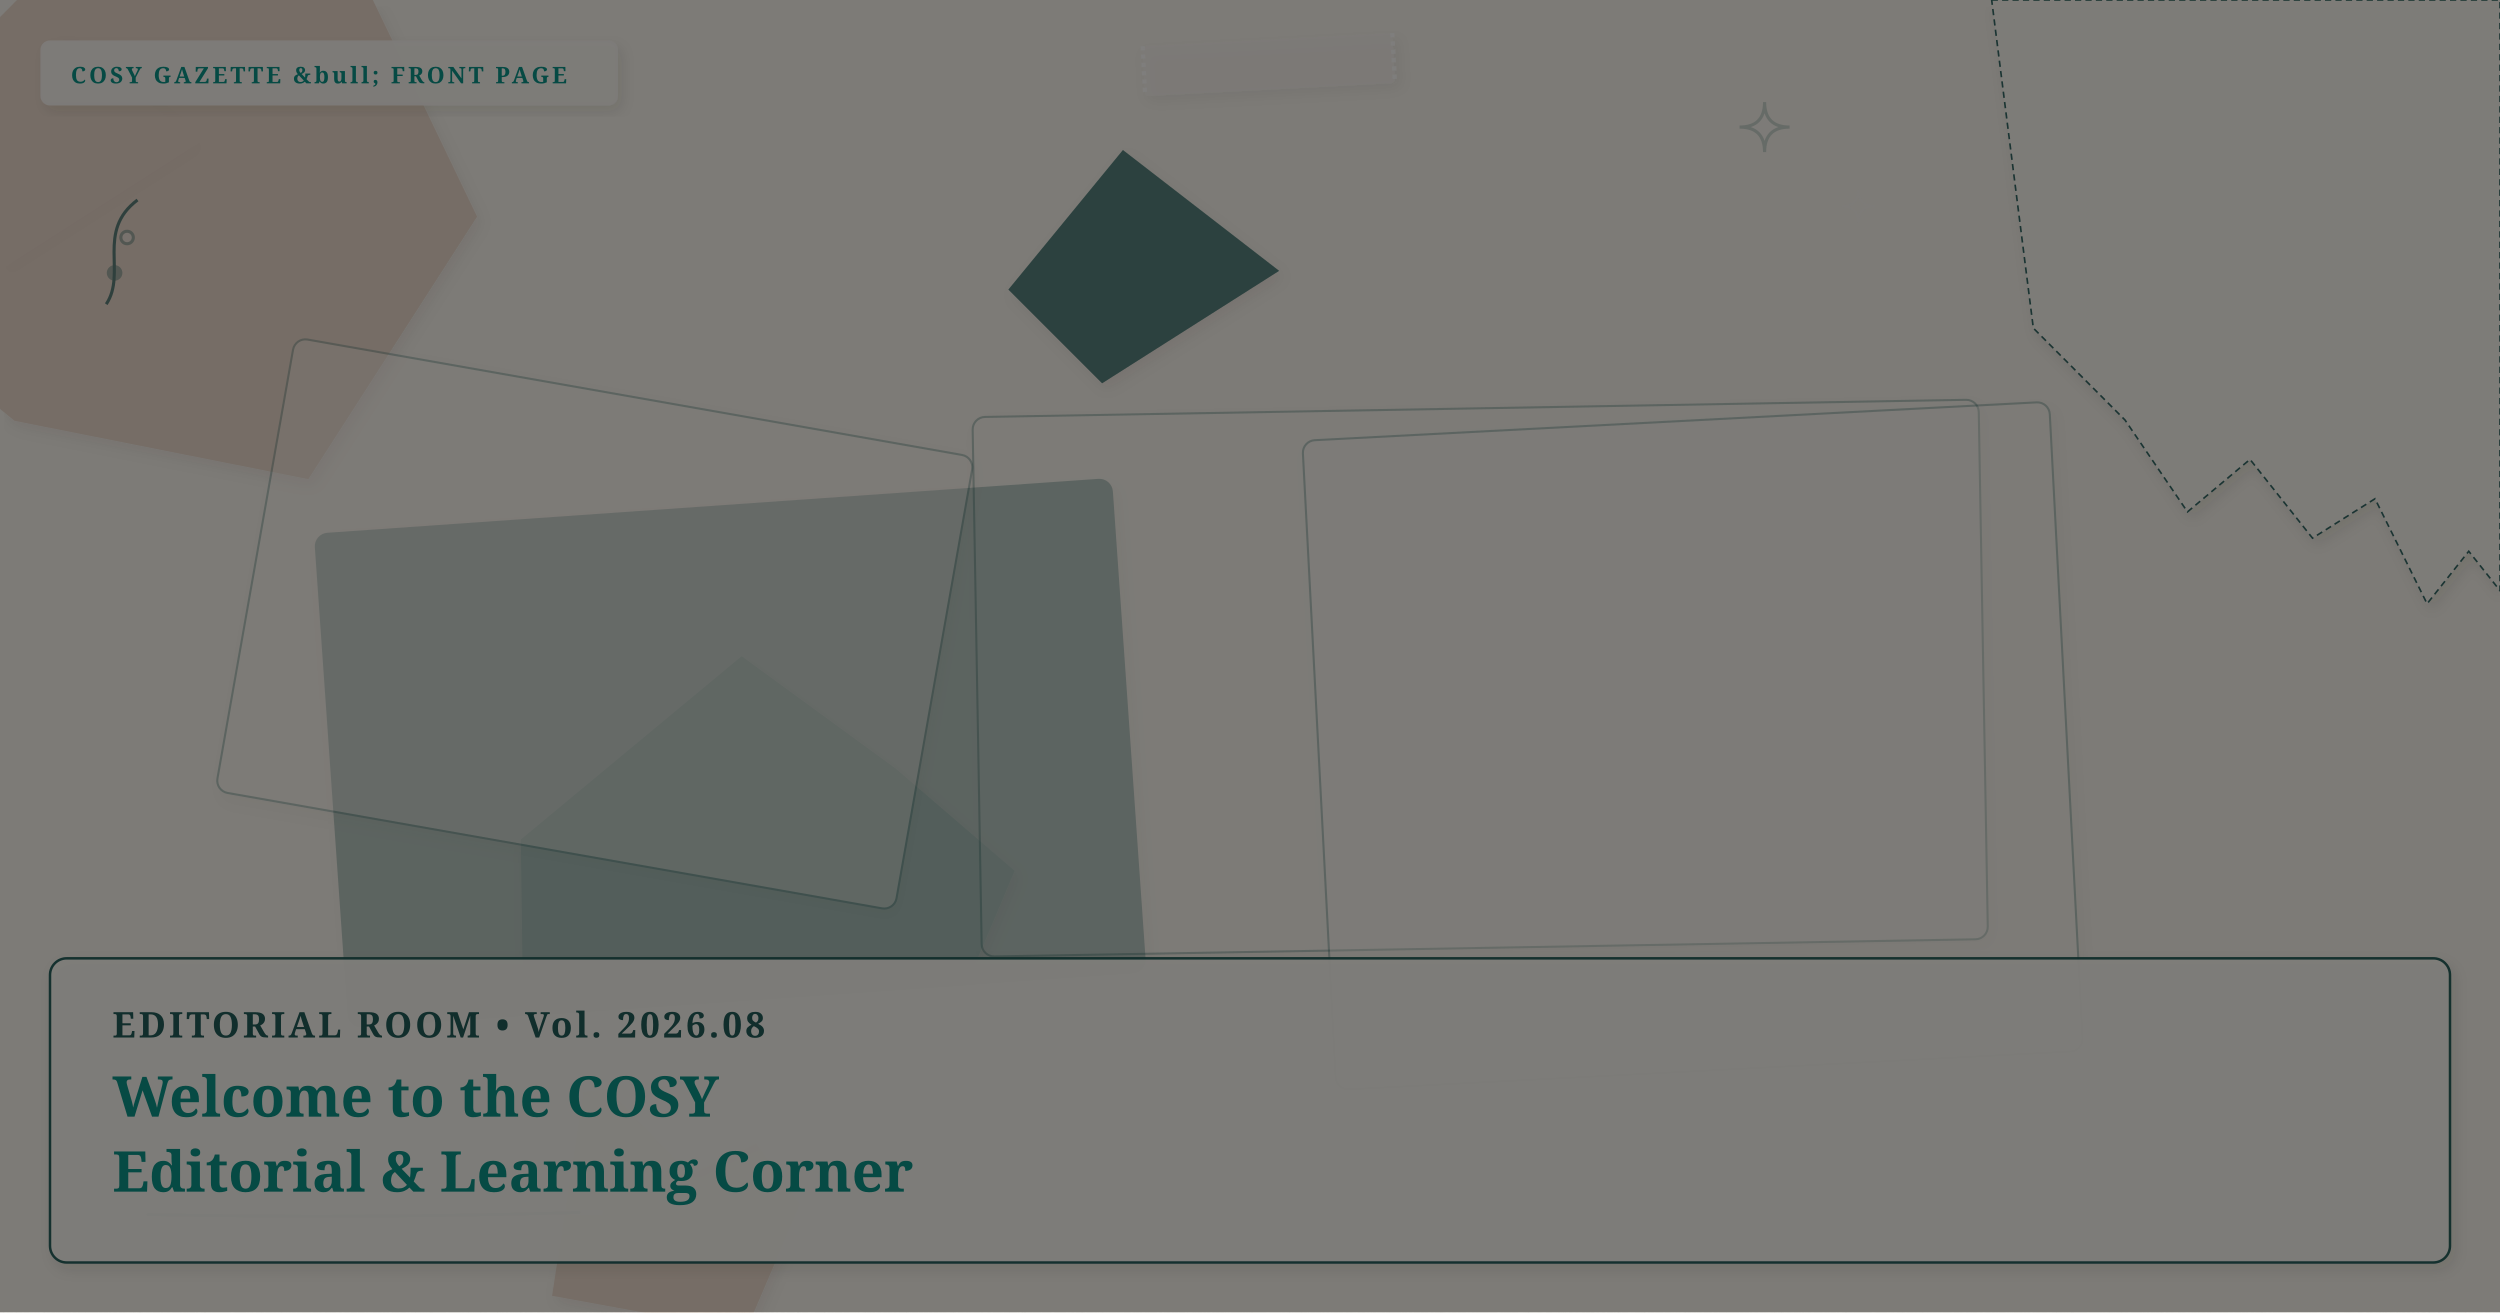
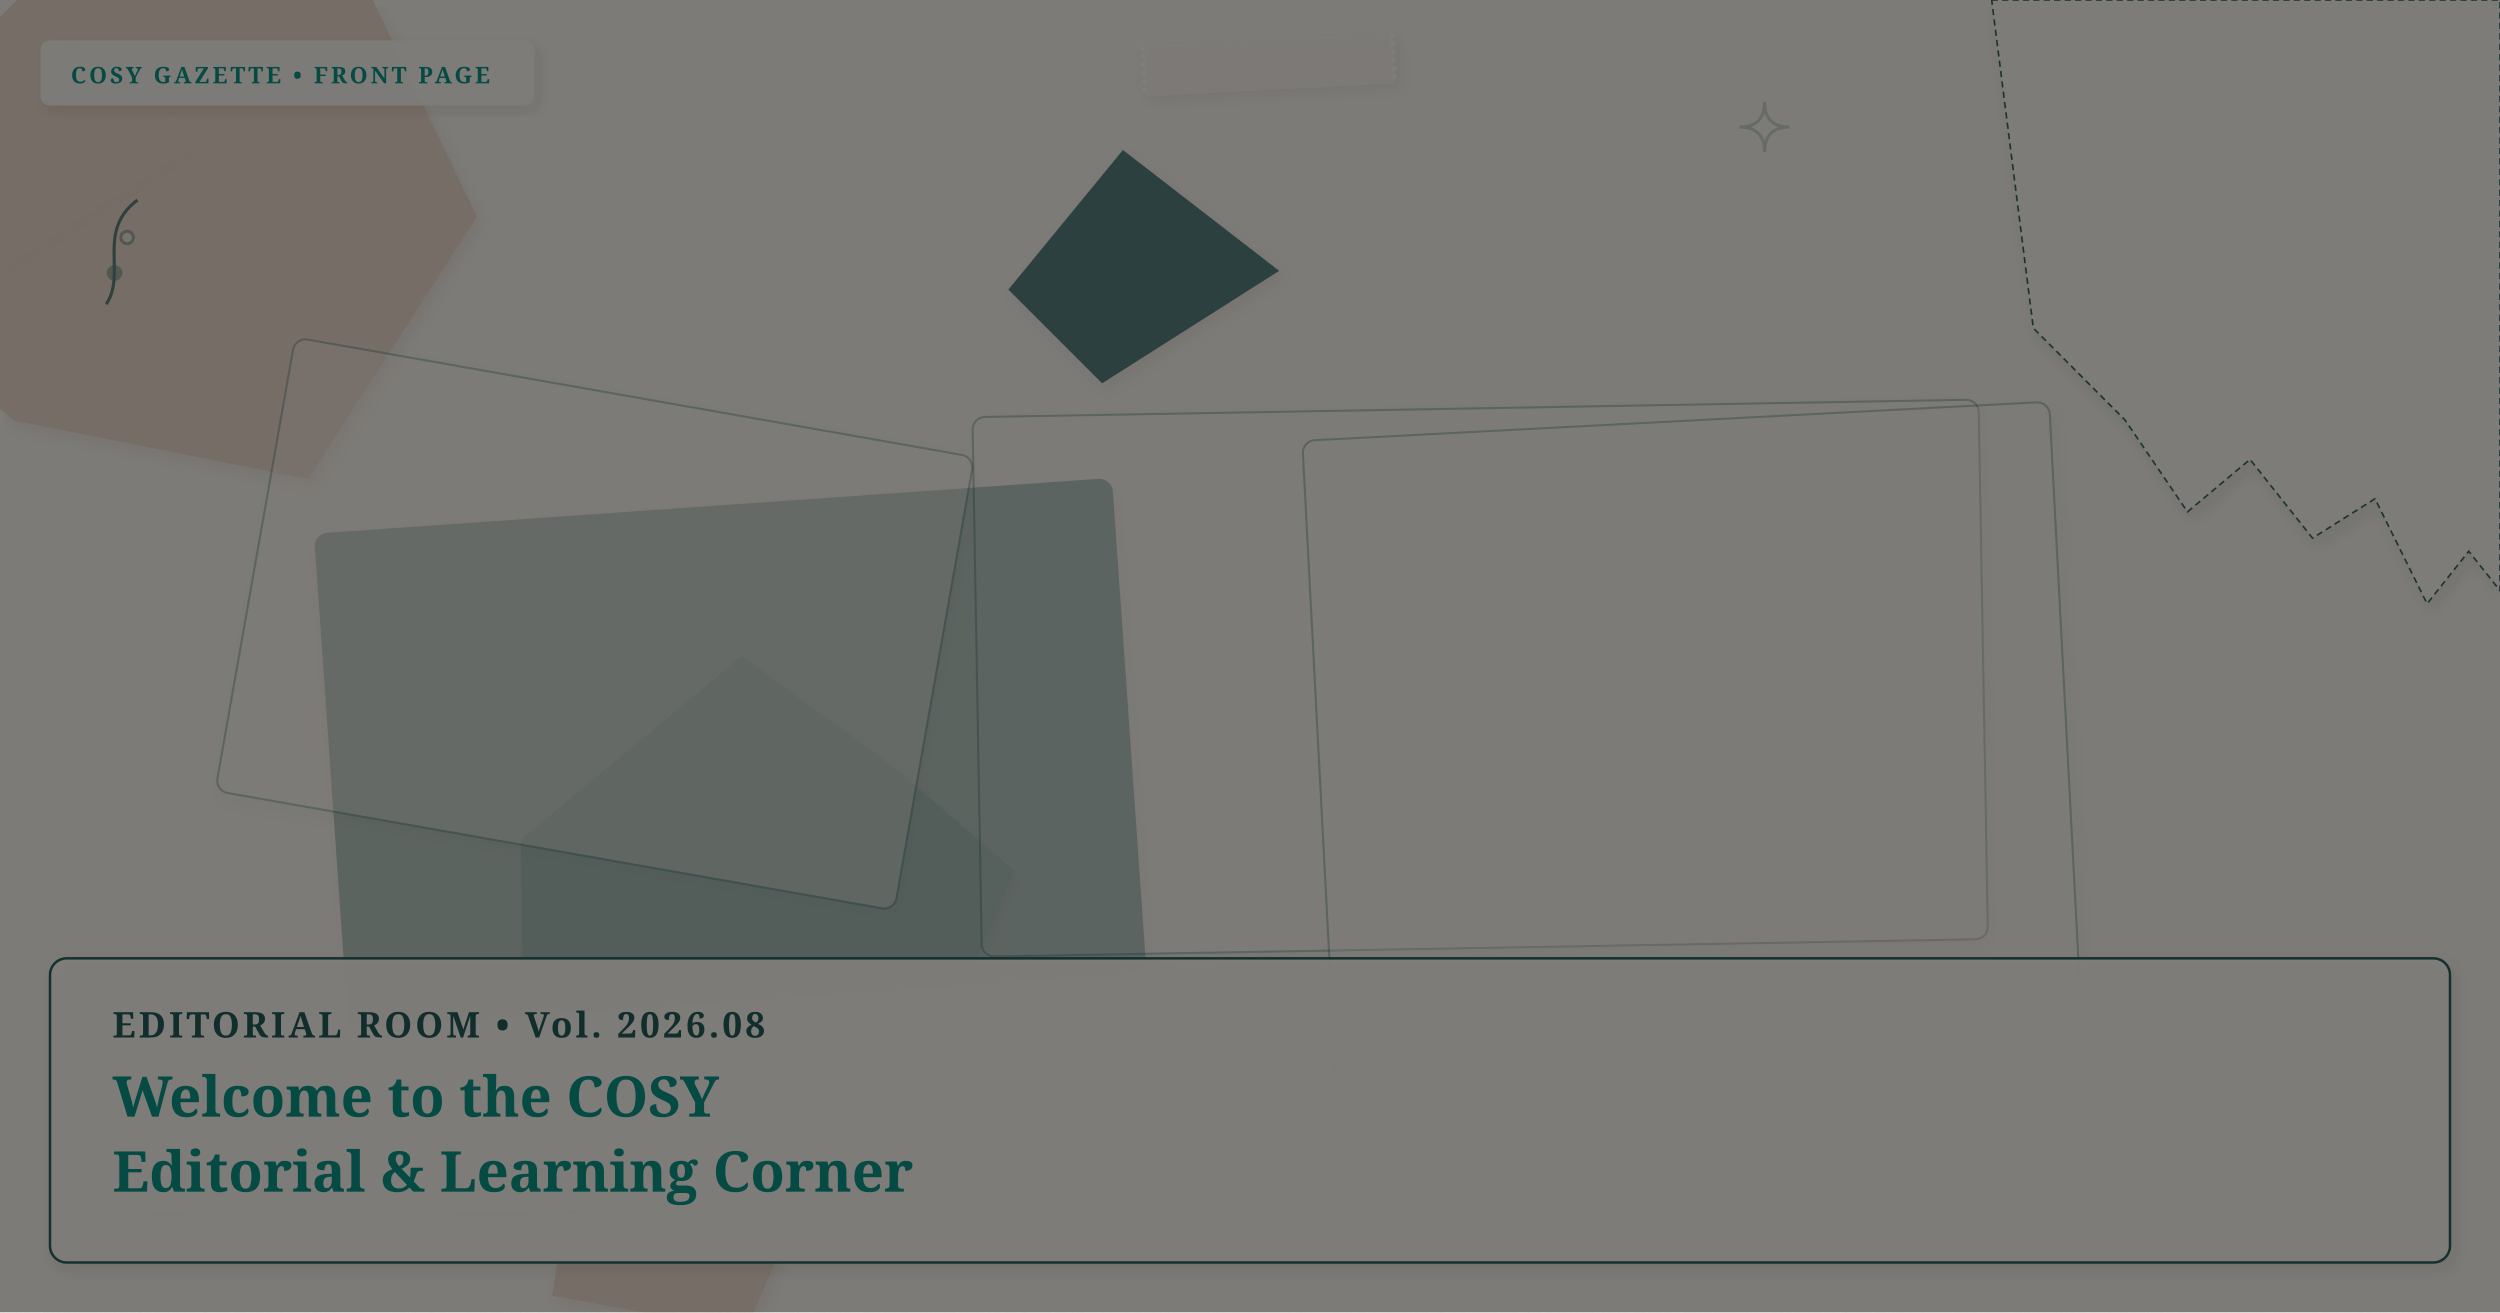
<svg xmlns="http://www.w3.org/2000/svg" viewBox="0 0 1200 630" width="100%" height="100%" preserveAspectRatio="xMidYMid slice" class="cosy-cover-art" data-motif="editorial-stars" data-seed="welcome-cosy-001" data-lang="en">
  <defs>
    <filter id="soft-shadow" x="-20%" y="-20%" width="140%" height="140%">
      <feDropShadow dx="2" dy="3" stdDeviation="3" flood-color="#3C281E" flood-opacity="0.10" />
    </filter>
    <filter id="paper-grain" x="0%" y="0%" width="100%" height="100%">
      <feTurbulence type="fractalNoise" baseFrequency="0.65" numOctaves="3" result="noise" />
      <feColorMatrix type="saturate" values="0" />
      <feComponentTransfer>
        <feFuncA type="linear" slope="0.05" />
      </feComponentTransfer>
      <feBlend mode="multiply" in="SourceGraphic" result="blend" />
    </filter>
  </defs>
  <style>
        @media (prefers-reduced-motion: reduce) {
          .cosy-cover-art * { animation: none !important; transition: none !important; }
        }
      </style>
  <rect width="1200" height="630" fill="#FAF6EE" />
  <polygon points="96,68 -29,148 -20,-19" fill="#faf7f2" opacity="0.75" style="filter: drop-shadow(2px 3px 3px rgba(60,40,30,0.08));" />
  <polygon points="384,578 358,639 265,622 280,524 340,517" fill="#E8D2C2" opacity="0.75" style="filter: drop-shadow(2px 3px 3px rgba(60,40,30,0.08));" />
  <polygon points="229,104 148,230 7,202 -103,112 27,-19 140,-81" fill="#E8D2C2" opacity="0.75" style="filter: drop-shadow(2px 3px 3px rgba(60,40,30,0.08));" />
  <polygon points="487,418 449,508 331,564 251,480 250,403 356,315 430,369" fill="#D5E2D9" opacity="0.75" style="filter: drop-shadow(2px 3px 3px rgba(60,40,30,0.08));" />
  <polygon points="614,130 529,184 484,139 539,72" fill="#225B58" opacity="0.75" style="filter: drop-shadow(2px 3px 3px rgba(60,40,30,0.08));" />
  <g transform="rotate(-1 710.5 325.5)">
    <rect x="469" y="196" width="483" height="259" rx="6" fill="#faf7f2" opacity="0.3" stroke="#225B58" stroke-width="1" filter="url(#soft-shadow)" />
  </g>
  <g transform="rotate(-4 350.5 361.5)">
    <rect x="159" y="243" width="383" height="237" rx="6" fill="#225B58" opacity="0.3" stroke="#225B58" stroke-width="1" filter="url(#soft-shadow)" />
  </g>
  <g transform="rotate(10 285.5 299.5)">
    <rect x="120" y="189" width="331" height="221" rx="6" fill="#FAF6EE" opacity="0.3" stroke="#225B58" stroke-width="1" filter="url(#soft-shadow)" />
  </g>
  <g transform="rotate(-3 812.5 358)">
    <rect x="633" y="202" width="359" height="312" rx="6" fill="#faf7f2" opacity="0.3" stroke="#225B58" stroke-width="1" filter="url(#soft-shadow)" />
  </g>
  <g class="cover-torn-paper" filter="url(#soft-shadow)">
    <polygon points="956,0 1200,0 1200,283.5 1185,264.6 1165,289.8 1140,239.4 1110,258.3 1080,220.5 1050,245.7 1020,201.6 976,157.5 956,0" fill="#FCF9F2" opacity="0.9" stroke="#225B58" stroke-width="0.8" stroke-dasharray="3 2" />
  </g>
  <g transform="rotate(-3 609 31)" filter="url(#soft-shadow)">
    <rect x="549" y="19" width="120" height="24" rx="2" fill="#faf7f2" opacity="0.45" />
    <line x1="549" y1="19" x2="549" y2="43" stroke="#FFFFFF" stroke-width="2" stroke-dasharray="2 2" opacity="0.7" />
    <line x1="669" y1="19" x2="669" y2="43" stroke="#FFFFFF" stroke-width="2" stroke-dasharray="2 2" opacity="0.7" />
  </g>
  <g class="cover-tiny-doodles" stroke="#225B58" stroke-width="1.5" fill="none" opacity="0.7">
    <path d="M 847 49 Q 847 61 859 61 Q 847 61 847 73 Q 847 61 835 61 Q 847 61 847 49 Z" fill="#faf7f2" opacity="0.3" />
    <path d="M 892 91 Q 892 99 900 99 Q 892 99 892 107 Q 892 99 884 99 Q 892 99 892 91 Z" stroke="#faf7f2" stroke-width="1" />
    <path d="M 51 146 C 61 131, 46 111, 66 96" />
    <circle cx="55" cy="131" r="3" fill="#225B58" opacity="0.5" />
    <circle cx="61" cy="114" r="3" fill="#faf7f2" opacity="0.5" />
  </g>
  <g class="cover-sketchy-underline">
    <path d="M 61 580 Q 175 582 288 582" stroke="#faf7f2" stroke-width="2.5" stroke-linecap="round" fill="none" opacity="0.75" />
    <path d="M 71 583 Q 175 585 278 582" stroke="#225B58" stroke-width="1.5" stroke-linecap="round" fill="none" opacity="0.5" />
  </g>
  <g class="cover-masthead-label" filter="url(#soft-shadow)">
-     <rect x="20" y="20" width="276" height="30" rx="4" fill="#FCF9F2" opacity="0.95" stroke="#faf7f2" stroke-width="1.2" />
-     <text x="34" y="40" fill="#0d9488" font-family="Fraunces, 'Lora', Georgia, serif" font-size="11" font-weight="bold" letter-spacing="1.4">COSY GAZETTE &amp;bull; FRONT PAGE</text>
+     <rect x="20" y="20" width="236" height="30" rx="4" fill="#FCF9F2" opacity="0.95" stroke="#faf7f2" stroke-width="1.2" />
+     <text x="34" y="40" fill="#0d9488" font-family="Fraunces, 'Lora', Georgia, serif" font-size="11" font-weight="bold" letter-spacing="1.4">COSY GAZETTE • FRONT PAGE</text>
  </g>
  <g class="cover-text-overlay" filter="url(#soft-shadow)">
    <rect class="cover-overlay-box" x="24" y="460" width="1152" height="146" rx="8" fill="#FCF9F2" opacity="0.96" stroke="#225B58" stroke-width="1.2" />
    <text x="54" y="498" fill="#225B58" font-family="Fraunces, 'Lora', Georgia, serif" font-size="17" font-weight="bold" letter-spacing="1.5">EDITORIAL ROOM • Vol. 2026.08</text>
    <text x="54" y="536" fill="#0d9488" font-family="Fraunces, 'Lora', Georgia, serif" font-size="27" font-weight="bold">Welcome to the COSY</text>
    <text x="54" y="572" fill="#0d9488" font-family="Fraunces, 'Lora', Georgia, serif" font-size="27" font-weight="bold">Editorial &amp; Learning Corner</text>
  </g>
  <rect width="1200" height="630" filter="url(#paper-grain)" opacity="0.5" pointer-events="none" />
</svg>
